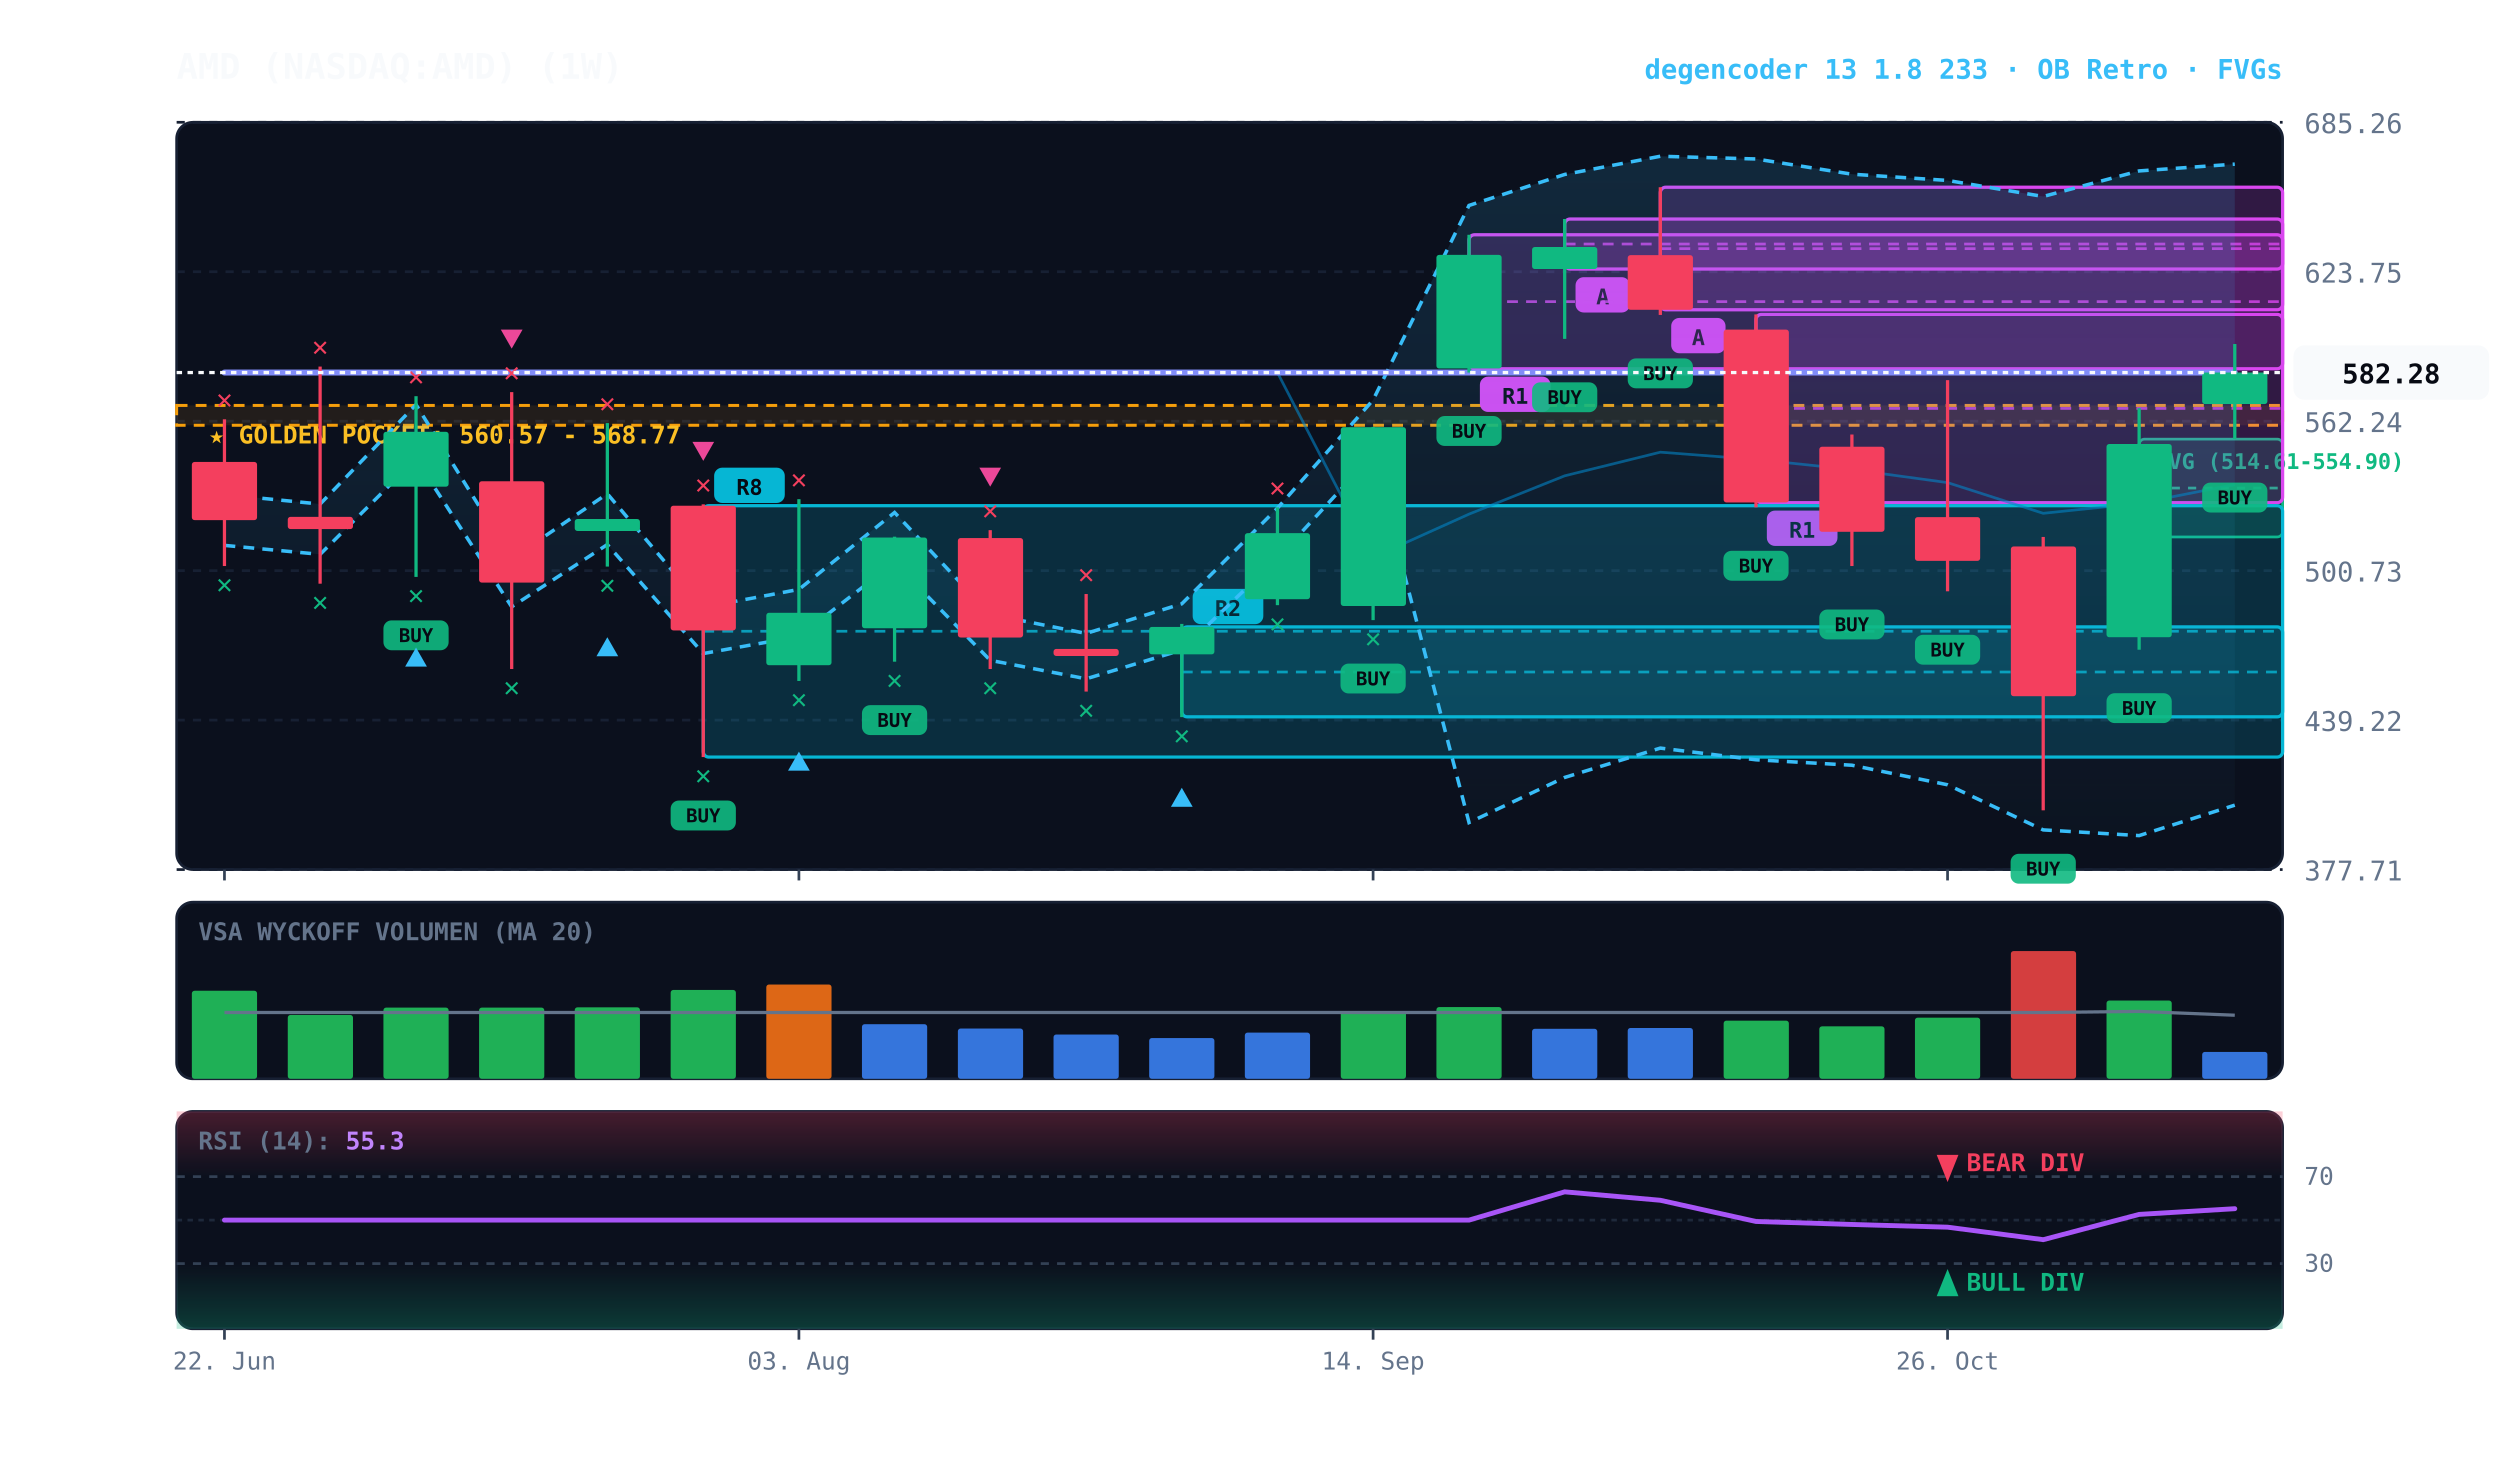
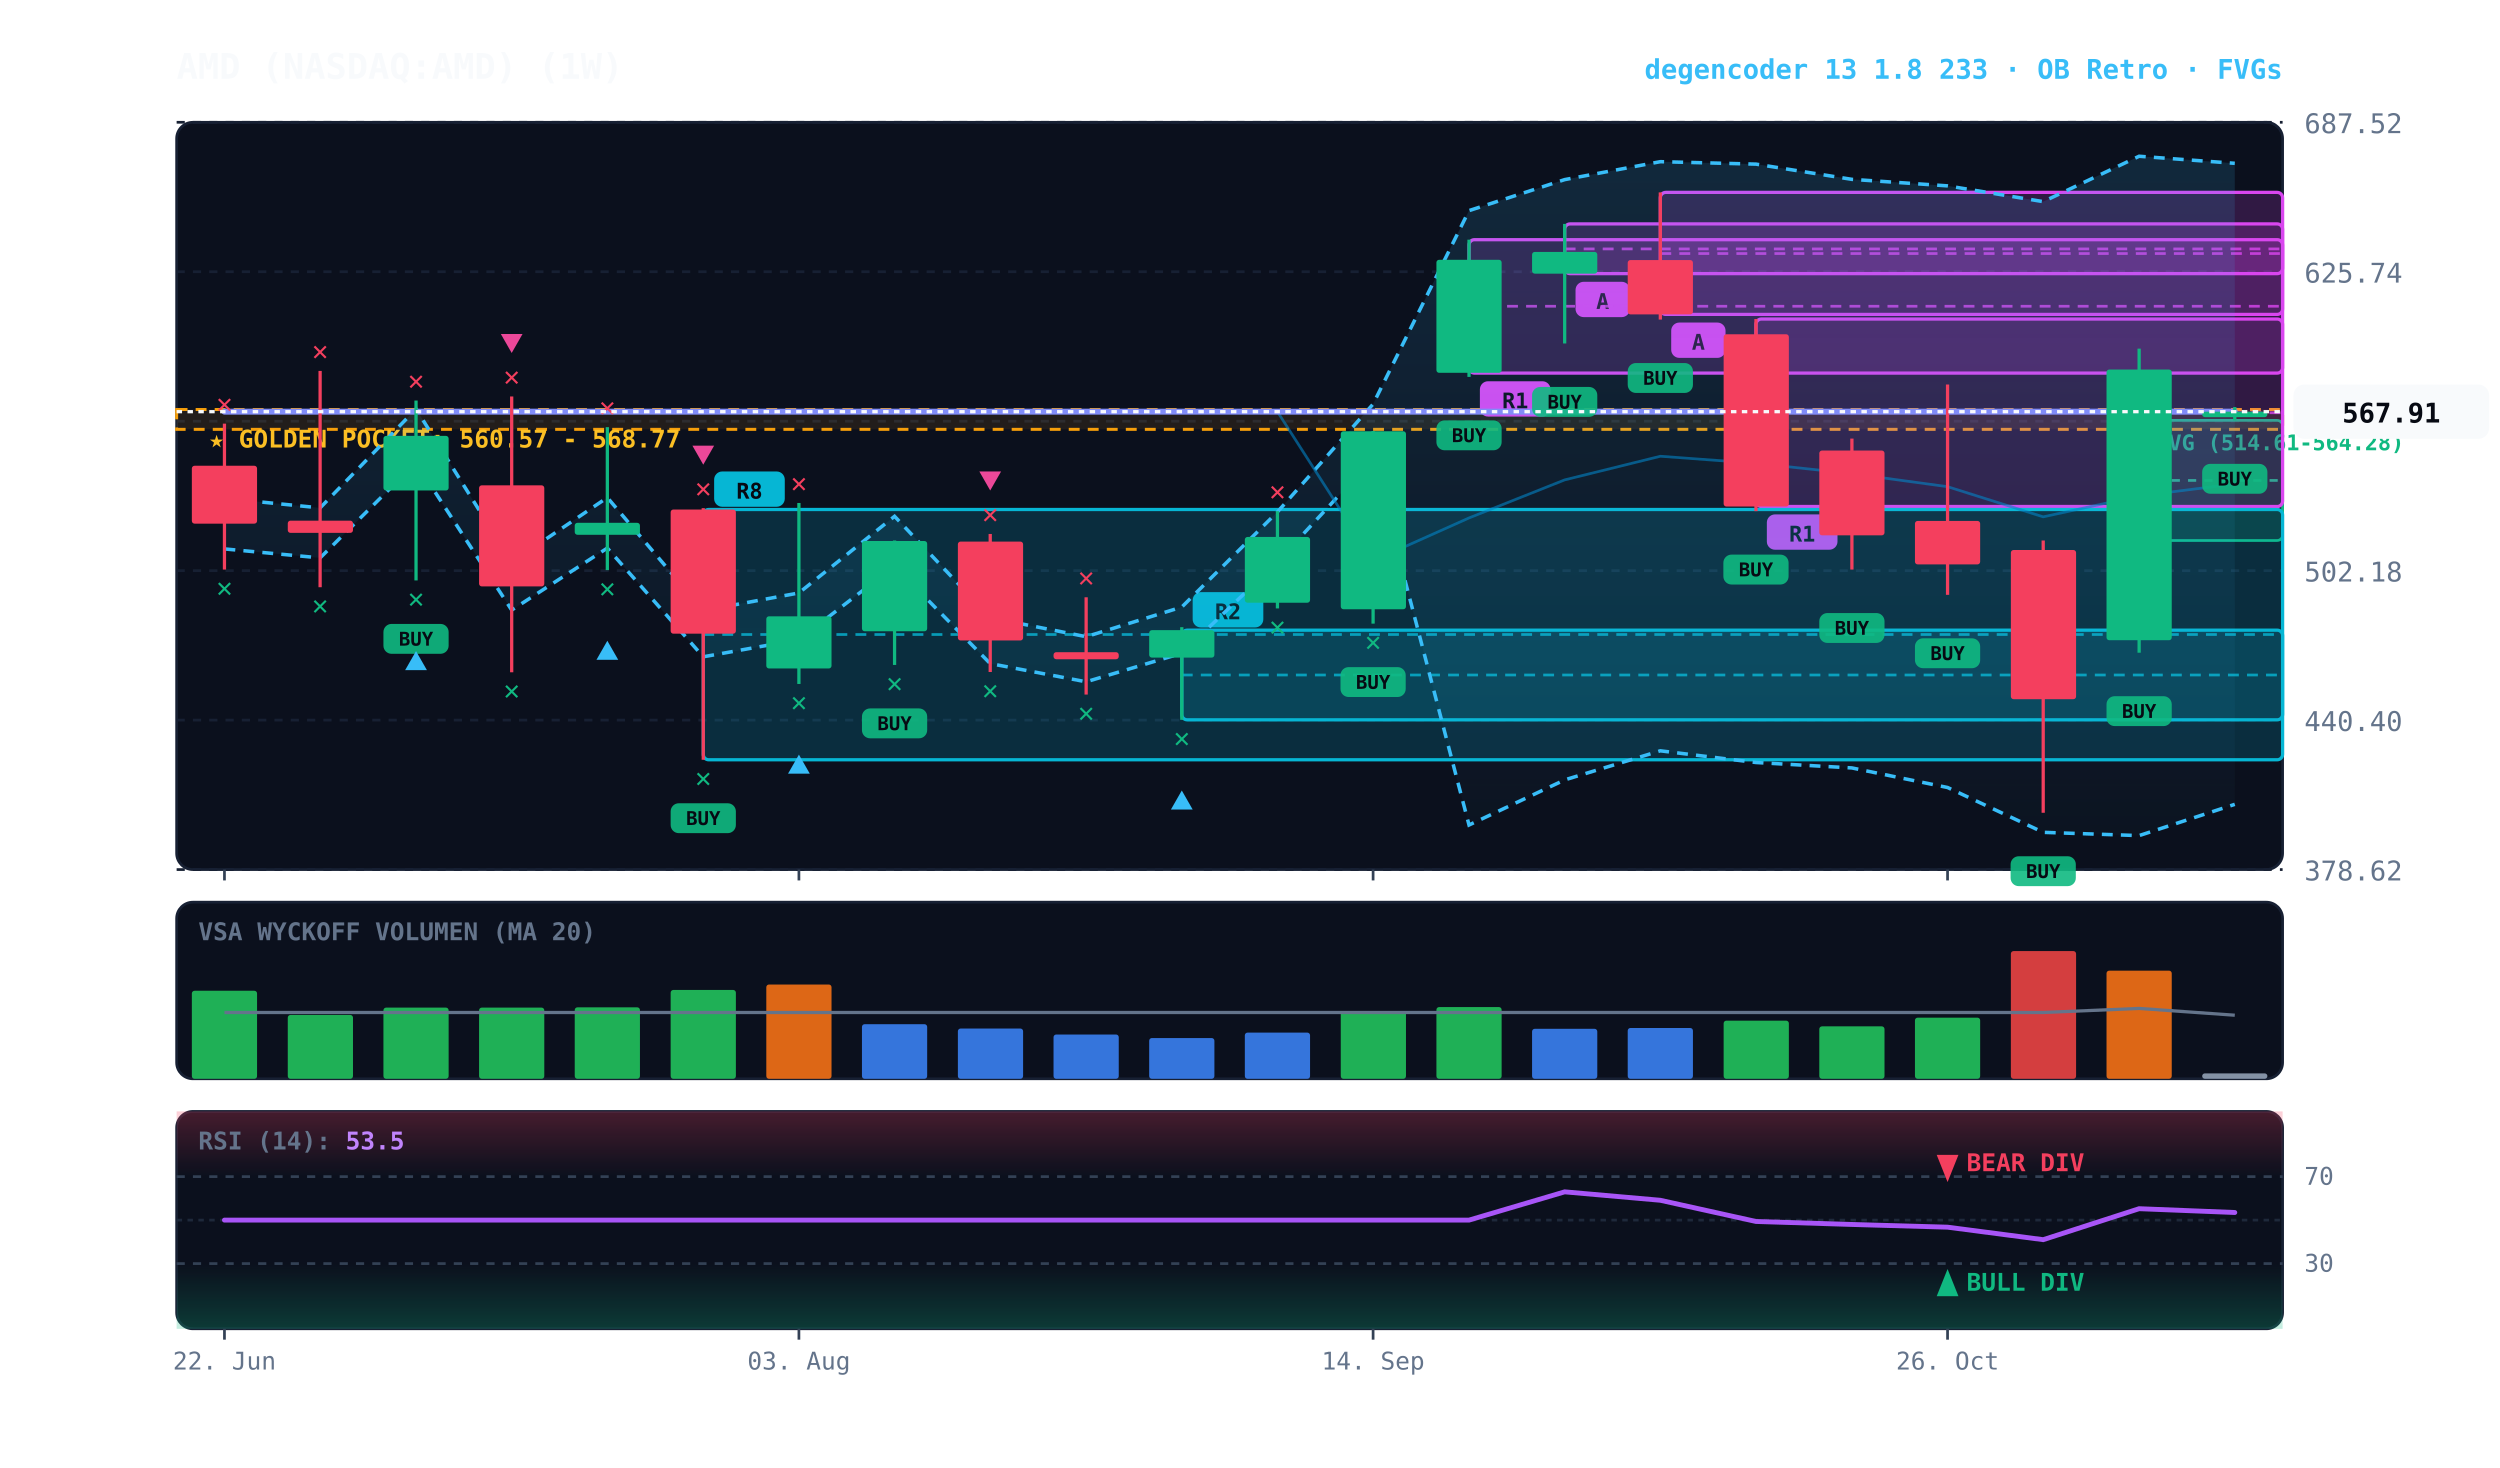
<svg xmlns="http://www.w3.org/2000/svg" viewBox="0 0 920 540" width="100%" height="100%" style="background:#070a13; font-family:'JetBrains Mono', monospace;">
  <defs>
    <linearGradient id="cloud-grad" x1="0%" y1="0%" x2="0%" y2="100%">
      <stop offset="0%" stop-color="#38bdf8" stop-opacity="0.14" />
      <stop offset="100%" stop-color="#38bdf8" stop-opacity="0.02" />
    </linearGradient>
    <linearGradient id="rsi-overbought" x1="0%" y1="0%" x2="0%" y2="100%">
      <stop offset="0%" stop-color="#f43f5e" stop-opacity="0.25" />
      <stop offset="100%" stop-color="#f43f5e" stop-opacity="0.0" />
    </linearGradient>
    <linearGradient id="rsi-oversold" x1="0%" y1="0%" x2="0%" y2="100%">
      <stop offset="0%" stop-color="#10b981" stop-opacity="0.0" />
      <stop offset="100%" stop-color="#10b981" stop-opacity="0.25" />
    </linearGradient>
  </defs>
  <rect x="65" y="45" width="775" height="275" fill="#0b101d" rx="6" stroke="#172033" stroke-width="1" />
  <rect x="65" y="332" width="775" height="65" fill="#0b101d" rx="6" stroke="#172033" stroke-width="1" />
  <rect x="65" y="409" width="775" height="80" fill="#0b101d" rx="6" stroke="#172033" stroke-width="1" />
  <line x1="65" y1="320.0" x2="840" y2="320.0" stroke="#172033" stroke-dasharray="3,3" stroke-width="1" />
-   <text x="848" y="324.0" fill="#64748b" font-size="10" text-anchor="start">377.71</text>
+   <text x="848" y="324.0" fill="#64748b" font-size="10" text-anchor="start">378.62</text>
  <line x1="65" y1="265.0" x2="840" y2="265.0" stroke="#172033" stroke-dasharray="3,3" stroke-width="1" />
-   <text x="848" y="269.0" fill="#64748b" font-size="10" text-anchor="start">439.22</text>
+   <text x="848" y="269.0" fill="#64748b" font-size="10" text-anchor="start">440.40</text>
  <line x1="65" y1="210.0" x2="840" y2="210.0" stroke="#172033" stroke-dasharray="3,3" stroke-width="1" />
-   <text x="848" y="214.0" fill="#64748b" font-size="10" text-anchor="start">500.73</text>
+   <text x="848" y="214.0" fill="#64748b" font-size="10" text-anchor="start">502.18</text>
  <line x1="65" y1="155.0" x2="840" y2="155.0" stroke="#172033" stroke-dasharray="3,3" stroke-width="1" />
-   <text x="848" y="159.0" fill="#64748b" font-size="10" text-anchor="start">562.24</text>
+   <text x="848" y="159.0" fill="#64748b" font-size="10" text-anchor="start">563.96</text>
  <line x1="65" y1="100.0" x2="840" y2="100.0" stroke="#172033" stroke-dasharray="3,3" stroke-width="1" />
-   <text x="848" y="104.0" fill="#64748b" font-size="10" text-anchor="start">623.75</text>
+   <text x="848" y="104.0" fill="#64748b" font-size="10" text-anchor="start">625.74</text>
  <line x1="65" y1="45.0" x2="840" y2="45.0" stroke="#172033" stroke-dasharray="3,3" stroke-width="1" />
-   <text x="848" y="49.0" fill="#64748b" font-size="10" text-anchor="start">685.26</text>
-   <rect x="65" y="149.2" width="775" height="7.3" fill="rgba(245, 158, 11, 0.10)" stroke="#f59e0b" stroke-dasharray="4,3" stroke-width="1.1" />
-   <text x="77" y="163.2" fill="#fbbf24" font-size="9" font-weight="bold">★ GOLDEN POCKET: 560.57 - 568.77</text>
-   <rect x="787.2" y="161.6" width="52.8" height="36.0" fill="rgba(16, 185, 129, 0.18)" stroke="#10b981" stroke-width="1" rx="2" />
-   <line x1="787.2" y1="179.6" x2="840" y2="179.6" stroke="#10b981" stroke-dasharray="3,3" stroke-width="1" />
-   <text x="793.2" y="172.6" fill="#10b981" font-size="8" font-weight="bold">FVG (514.61-554.90)</text>
-   <rect x="646.2" y="115.7" width="193.8" height="69.3" fill="rgba(217, 70, 239, 0.18)" stroke="#d946ef" stroke-width="1.2" rx="2" />
-   <line x1="646.2" y1="150.3" x2="840" y2="150.3" stroke="#d946ef" stroke-dasharray="4,3" stroke-width="1.0" opacity="0.8" />
-   <rect x="650.2" y="187.9" width="26" height="13" fill="#d946ef" rx="3" />
-   <text x="663.2" y="197.9" fill="#070a13" font-size="8" font-weight="bold" text-anchor="middle">R1</text>
-   <rect x="611.0" y="68.9" width="229.0" height="45.1" fill="rgba(217, 70, 239, 0.18)" stroke="#d946ef" stroke-width="1.2" rx="2" />
-   <line x1="611.0" y1="91.5" x2="840" y2="91.5" stroke="#d946ef" stroke-dasharray="4,3" stroke-width="1.0" opacity="0.8" />
-   <rect x="615.0" y="117.0" width="20" height="13" fill="#d946ef" rx="3" />
-   <text x="625.0" y="127.0" fill="#070a13" font-size="8" font-weight="bold" text-anchor="middle">A</text>
-   <rect x="575.8" y="80.6" width="264.2" height="18.4" fill="rgba(217, 70, 239, 0.18)" stroke="#d946ef" stroke-width="1.2" rx="2" />
-   <line x1="575.8" y1="89.8" x2="840" y2="89.8" stroke="#d946ef" stroke-dasharray="4,3" stroke-width="1.0" opacity="0.8" />
-   <rect x="579.8" y="102.0" width="20" height="13" fill="#d946ef" rx="3" />
-   <text x="589.8" y="112.0" fill="#070a13" font-size="8" font-weight="bold" text-anchor="middle">A</text>
-   <rect x="540.6" y="86.4" width="299.4" height="49.3" fill="rgba(217, 70, 239, 0.18)" stroke="#d946ef" stroke-width="1.2" rx="2" />
-   <line x1="540.6" y1="111.0" x2="840" y2="111.0" stroke="#d946ef" stroke-dasharray="4,3" stroke-width="1.0" opacity="0.8" />
-   <rect x="544.6" y="138.6" width="26" height="13" fill="#d946ef" rx="3" />
-   <text x="557.6" y="148.6" fill="#070a13" font-size="8" font-weight="bold" text-anchor="middle">R1</text>
-   <rect x="434.9" y="230.7" width="405.1" height="33.1" fill="rgba(6, 182, 212, 0.18)" stroke="#06b6d4" stroke-width="1.2" rx="2" />
-   <line x1="434.9" y1="247.3" x2="840" y2="247.3" stroke="#06b6d4" stroke-dasharray="4,3" stroke-width="1.0" opacity="0.8" />
-   <rect x="438.9" y="216.7" width="26" height="13" fill="#06b6d4" rx="3" />
-   <text x="451.9" y="226.7" fill="#070a13" font-size="8" font-weight="bold" text-anchor="middle">R2</text>
-   <rect x="258.8" y="186.1" width="581.2" height="92.5" fill="rgba(6, 182, 212, 0.18)" stroke="#06b6d4" stroke-width="1.2" rx="2" />
-   <line x1="258.8" y1="232.3" x2="840" y2="232.3" stroke="#06b6d4" stroke-dasharray="4,3" stroke-width="1.0" opacity="0.8" />
-   <rect x="262.8" y="172.1" width="26" height="13" fill="#06b6d4" rx="3" />
-   <text x="275.8" y="182.1" fill="#070a13" font-size="8" font-weight="bold" text-anchor="middle">R8</text>
-   <polygon points="82.6,182.0 117.8,185.5 153.1,148.9 188.3,205.6 223.5,181.7 258.8,223.5 294.0,216.9 329.2,188.6 364.4,226.1 399.7,233.1 434.9,222.2 470.1,187.0 505.3,147.2 540.6,75.6 575.8,64.2 611.0,57.5 646.2,58.5 681.5,64.1 716.7,66.4 751.9,72.3 787.2,62.9 822.4,60.4 822.4,296.3 787.2,307.5 751.9,305.4 716.7,288.8 681.5,281.6 646.2,279.6 611.0,275.3 575.8,286.1 540.6,302.7 505.3,167.2 470.1,205.5 434.9,239.2 399.7,249.8 364.4,243.0 329.2,207.0 294.0,234.2 258.8,240.5 223.5,200.4 188.3,223.3 153.1,168.9 117.8,204.0 82.6,200.7" fill="url(#cloud-grad)" />
-   <polyline points="82.6,182.0 117.8,185.5 153.1,148.9 188.3,205.6 223.5,181.7 258.8,223.5 294.0,216.9 329.2,188.6 364.4,226.1 399.7,233.1 434.9,222.2 470.1,187.0 505.3,147.2 540.6,75.6 575.8,64.2 611.0,57.5 646.2,58.5 681.5,64.1 716.7,66.4 751.9,72.3 787.2,62.9 822.4,60.4" fill="none" stroke="#38bdf8" stroke-width="1.3" stroke-dasharray="4,3" />
-   <polyline points="82.6,200.7 117.8,204.0 153.1,168.9 188.3,223.3 223.5,200.4 258.8,240.5 294.0,234.2 329.2,207.0 364.4,243.0 399.7,249.8 434.9,239.2 470.1,205.5 505.3,167.2 540.6,302.7 575.8,286.1 611.0,275.3 646.2,279.6 681.5,281.6 716.7,288.8 751.9,305.4 787.2,307.5 822.4,296.3" fill="none" stroke="#38bdf8" stroke-width="1.3" stroke-dasharray="4,3" />
-   <polyline points="82.6,137.1 117.8,137.1 153.1,137.1 188.3,137.1 223.5,137.1 258.8,137.1 294.0,137.1 329.2,137.1 364.4,137.1 399.7,137.1 434.9,137.1 470.1,137.1 505.3,205.1 540.6,189.2 575.8,175.1 611.0,166.4 646.2,169.1 681.5,172.8 716.7,177.6 751.9,188.9 787.2,185.2 822.4,178.3" fill="none" stroke="#0284c7" stroke-width="1.0" stroke-opacity="0.6" />
-   <polyline points="82.6,137.1 117.8,137.1 153.1,137.1 188.3,137.1 223.5,137.1 258.8,137.1 294.0,137.1 329.2,137.1 364.4,137.1 399.7,137.1 434.9,137.1 470.1,137.1 505.3,137.1 540.6,137.1 575.8,137.1 611.0,137.1 646.2,137.1 681.5,137.1 716.7,137.1 751.9,137.1 787.2,137.1 822.4,137.1" fill="none" stroke="#818cf8" stroke-width="2.2" stroke-linecap="round" />
-   <line x1="82.6" y1="154.3" x2="82.6" y2="208.3" stroke="#f43f5e" stroke-width="1.2" />
-   <rect x="70.6" y="170.0" width="24.0" height="21.4" fill="#f43f5e" rx="1" />
-   <text x="82.6" y="218.3" fill="#10b981" font-size="10" font-weight="bold" text-anchor="middle">✕</text>
-   <text x="82.6" y="150.3" fill="#f43f5e" font-size="10" font-weight="bold" text-anchor="middle">✕</text>
-   <line x1="117.8" y1="134.9" x2="117.8" y2="214.8" stroke="#f43f5e" stroke-width="1.2" />
-   <rect x="105.9" y="190.2" width="24.0" height="4.5" fill="#f43f5e" rx="1" />
-   <text x="117.8" y="224.8" fill="#10b981" font-size="10" font-weight="bold" text-anchor="middle">✕</text>
-   <text x="117.8" y="130.9" fill="#f43f5e" font-size="10" font-weight="bold" text-anchor="middle">✕</text>
-   <line x1="153.1" y1="145.8" x2="153.1" y2="212.3" stroke="#10b981" stroke-width="1.2" />
-   <rect x="141.1" y="158.9" width="24.0" height="20.2" fill="#10b981" rx="1" />
-   <rect x="141.1" y="228.3" width="24" height="11" fill="#10b981" rx="3" opacity="0.9" />
-   <text x="153.1" y="236.3" fill="#070a13" font-size="7" font-weight="bold" text-anchor="middle">BUY</text>
-   <text x="153.1" y="222.3" fill="#10b981" font-size="10" font-weight="bold" text-anchor="middle">✕</text>
-   <polygon points="153.1,238.3 149.1,245.3 157.1,245.3" fill="#38bdf8" />
-   <text x="153.1" y="141.8" fill="#f43f5e" font-size="10" font-weight="bold" text-anchor="middle">✕</text>
-   <line x1="188.3" y1="144.3" x2="188.3" y2="246.2" stroke="#f43f5e" stroke-width="1.2" />
-   <rect x="176.3" y="177.1" width="24.0" height="37.3" fill="#f43f5e" rx="1" />
-   <text x="188.3" y="256.2" fill="#10b981" font-size="10" font-weight="bold" text-anchor="middle">✕</text>
-   <text x="188.3" y="140.3" fill="#f43f5e" font-size="10" font-weight="bold" text-anchor="middle">✕</text>
-   <polygon points="188.3,128.3 184.3,121.3 192.3,121.3" fill="#ec4899" />
-   <line x1="223.5" y1="155.7" x2="223.5" y2="208.5" stroke="#10b981" stroke-width="1.2" />
-   <rect x="211.5" y="191.0" width="24.0" height="4.4" fill="#10b981" rx="1" />
-   <text x="223.5" y="218.5" fill="#10b981" font-size="10" font-weight="bold" text-anchor="middle">✕</text>
-   <polygon points="223.5,234.5 219.5,241.5 227.5,241.5" fill="#38bdf8" />
-   <text x="223.5" y="151.7" fill="#f43f5e" font-size="10" font-weight="bold" text-anchor="middle">✕</text>
-   <line x1="258.8" y1="185.6" x2="258.8" y2="278.6" stroke="#f43f5e" stroke-width="1.2" />
-   <rect x="246.8" y="186.1" width="24.0" height="45.9" fill="#f43f5e" rx="1" />
-   <rect x="246.8" y="294.6" width="24" height="11" fill="#10b981" rx="3" opacity="0.9" />
-   <text x="258.8" y="302.6" fill="#070a13" font-size="7" font-weight="bold" text-anchor="middle">BUY</text>
-   <text x="258.8" y="288.6" fill="#10b981" font-size="10" font-weight="bold" text-anchor="middle">✕</text>
-   <text x="258.8" y="181.6" fill="#f43f5e" font-size="10" font-weight="bold" text-anchor="middle">✕</text>
-   <polygon points="258.8,169.6 254.8,162.6 262.8,162.6" fill="#ec4899" />
-   <line x1="294.0" y1="183.7" x2="294.0" y2="250.6" stroke="#10b981" stroke-width="1.2" />
-   <rect x="282.0" y="225.5" width="24.0" height="19.3" fill="#10b981" rx="1" />
-   <text x="294.0" y="260.6" fill="#10b981" font-size="10" font-weight="bold" text-anchor="middle">✕</text>
-   <polygon points="294.0,276.6 290.0,283.6 298.0,283.6" fill="#38bdf8" />
-   <text x="294.0" y="179.7" fill="#f43f5e" font-size="10" font-weight="bold" text-anchor="middle">✕</text>
-   <line x1="329.2" y1="197.5" x2="329.2" y2="243.5" stroke="#10b981" stroke-width="1.2" />
-   <rect x="317.2" y="197.8" width="24.0" height="33.4" fill="#10b981" rx="1" />
-   <rect x="317.2" y="259.5" width="24" height="11" fill="#10b981" rx="3" opacity="0.9" />
-   <text x="329.2" y="267.5" fill="#070a13" font-size="7" font-weight="bold" text-anchor="middle">BUY</text>
-   <text x="329.2" y="253.5" fill="#10b981" font-size="10" font-weight="bold" text-anchor="middle">✕</text>
-   <line x1="364.4" y1="195.1" x2="364.4" y2="246.2" stroke="#f43f5e" stroke-width="1.2" />
-   <rect x="352.5" y="198.0" width="24.0" height="36.6" fill="#f43f5e" rx="1" />
-   <text x="364.4" y="256.2" fill="#10b981" font-size="10" font-weight="bold" text-anchor="middle">✕</text>
-   <text x="364.4" y="191.1" fill="#f43f5e" font-size="10" font-weight="bold" text-anchor="middle">✕</text>
-   <polygon points="364.4,179.1 360.4,172.1 368.4,172.1" fill="#ec4899" />
-   <line x1="399.7" y1="218.6" x2="399.7" y2="254.5" stroke="#f43f5e" stroke-width="1.2" />
-   <rect x="387.7" y="238.8" width="24.0" height="2.6" fill="#f43f5e" rx="1" />
-   <text x="399.7" y="264.5" fill="#10b981" font-size="10" font-weight="bold" text-anchor="middle">✕</text>
-   <text x="399.7" y="214.6" fill="#f43f5e" font-size="10" font-weight="bold" text-anchor="middle">✕</text>
-   <line x1="434.9" y1="229.6" x2="434.9" y2="263.9" stroke="#10b981" stroke-width="1.2" />
-   <rect x="422.9" y="230.7" width="24.0" height="10.1" fill="#10b981" rx="1" />
-   <text x="434.9" y="273.9" fill="#10b981" font-size="10" font-weight="bold" text-anchor="middle">✕</text>
-   <polygon points="434.9,289.9 430.9,296.9 438.9,296.9" fill="#38bdf8" />
-   <line x1="470.1" y1="186.7" x2="470.1" y2="222.7" stroke="#10b981" stroke-width="1.2" />
-   <rect x="458.1" y="196.2" width="24.0" height="24.3" fill="#10b981" rx="1" />
-   <text x="470.1" y="232.7" fill="#10b981" font-size="10" font-weight="bold" text-anchor="middle">✕</text>
-   <text x="470.1" y="182.7" fill="#f43f5e" font-size="10" font-weight="bold" text-anchor="middle">✕</text>
-   <line x1="505.3" y1="157.1" x2="505.3" y2="228.2" stroke="#10b981" stroke-width="1.2" />
-   <rect x="493.4" y="157.2" width="24.0" height="65.8" fill="#10b981" rx="1" />
-   <rect x="493.3" y="244.2" width="24" height="11" fill="#10b981" rx="3" opacity="0.9" />
-   <text x="505.3" y="252.2" fill="#070a13" font-size="7" font-weight="bold" text-anchor="middle">BUY</text>
-   <text x="505.3" y="238.2" fill="#10b981" font-size="10" font-weight="bold" text-anchor="middle">✕</text>
-   <line x1="540.6" y1="86.4" x2="540.6" y2="137.1" stroke="#10b981" stroke-width="1.2" />
-   <rect x="528.6" y="93.8" width="24.0" height="41.8" fill="#10b981" rx="1" />
-   <rect x="528.6" y="153.1" width="24" height="11" fill="#10b981" rx="3" opacity="0.9" />
-   <text x="540.6" y="161.1" fill="#070a13" font-size="7" font-weight="bold" text-anchor="middle">BUY</text>
-   <line x1="575.8" y1="80.6" x2="575.8" y2="124.7" stroke="#10b981" stroke-width="1.2" />
-   <rect x="563.8" y="90.9" width="24.0" height="8.1" fill="#10b981" rx="1" />
-   <rect x="563.8" y="140.7" width="24" height="11" fill="#10b981" rx="3" opacity="0.9" />
-   <text x="575.8" y="148.7" fill="#070a13" font-size="7" font-weight="bold" text-anchor="middle">BUY</text>
-   <line x1="611.0" y1="68.9" x2="611.0" y2="115.9" stroke="#f43f5e" stroke-width="1.2" />
-   <rect x="599.0" y="93.9" width="24.0" height="20.1" fill="#f43f5e" rx="1" />
-   <rect x="599.0" y="131.9" width="24" height="11" fill="#10b981" rx="3" opacity="0.9" />
-   <text x="611.0" y="139.9" fill="#070a13" font-size="7" font-weight="bold" text-anchor="middle">BUY</text>
-   <line x1="646.2" y1="115.7" x2="646.2" y2="186.7" stroke="#f43f5e" stroke-width="1.2" />
-   <rect x="634.3" y="121.3" width="24.0" height="63.6" fill="#f43f5e" rx="1" />
-   <rect x="634.2" y="202.7" width="24" height="11" fill="#10b981" rx="3" opacity="0.9" />
-   <text x="646.2" y="210.7" fill="#070a13" font-size="7" font-weight="bold" text-anchor="middle">BUY</text>
-   <line x1="681.5" y1="159.9" x2="681.5" y2="208.3" stroke="#f43f5e" stroke-width="1.2" />
-   <rect x="669.5" y="164.4" width="24.0" height="31.3" fill="#f43f5e" rx="1" />
-   <rect x="669.5" y="224.3" width="24" height="11" fill="#10b981" rx="3" opacity="0.9" />
-   <text x="681.5" y="232.3" fill="#070a13" font-size="7" font-weight="bold" text-anchor="middle">BUY</text>
-   <line x1="716.7" y1="139.9" x2="716.7" y2="217.6" stroke="#f43f5e" stroke-width="1.2" />
-   <rect x="704.7" y="190.3" width="24.0" height="16.1" fill="#f43f5e" rx="1" />
-   <rect x="704.7" y="233.6" width="24" height="11" fill="#10b981" rx="3" opacity="0.9" />
-   <text x="716.7" y="241.6" fill="#070a13" font-size="7" font-weight="bold" text-anchor="middle">BUY</text>
-   <line x1="751.9" y1="197.6" x2="751.9" y2="298.2" stroke="#f43f5e" stroke-width="1.2" />
-   <rect x="740.0" y="201.1" width="24.0" height="55.1" fill="#f43f5e" rx="1" />
-   <rect x="739.9" y="314.2" width="24" height="11" fill="#10b981" rx="3" opacity="0.9" />
-   <text x="751.9" y="322.2" fill="#070a13" font-size="7" font-weight="bold" text-anchor="middle">BUY</text>
-   <line x1="787.2" y1="150.2" x2="787.2" y2="239.1" stroke="#10b981" stroke-width="1.2" />
-   <rect x="775.2" y="163.4" width="24.0" height="71.1" fill="#10b981" rx="1" />
-   <rect x="775.2" y="255.1" width="24" height="11" fill="#10b981" rx="3" opacity="0.9" />
-   <text x="787.2" y="263.1" fill="#070a13" font-size="7" font-weight="bold" text-anchor="middle">BUY</text>
-   <line x1="822.4" y1="126.6" x2="822.4" y2="161.6" stroke="#10b981" stroke-width="1.2" />
-   <rect x="810.4" y="137.1" width="24.0" height="11.6" fill="#10b981" rx="1" />
-   <rect x="810.4" y="177.6" width="24" height="11" fill="#10b981" rx="3" opacity="0.9" />
-   <text x="822.4" y="185.6" fill="#070a13" font-size="7" font-weight="bold" text-anchor="middle">BUY</text>
-   <line x1="65" y1="137.1" x2="840" y2="137.1" stroke="#f8fafc" stroke-width="1.2" stroke-dasharray="2,2" />
-   <rect x="844" y="127.1" width="72" height="20" fill="#f8fafc" rx="4" />
-   <text x="880" y="141.1" fill="#070a13" font-size="10" font-weight="bold" text-anchor="middle">582.28</text>
+   <text x="848" y="49.0" fill="#64748b" font-size="10" text-anchor="start">687.52</text>
+   <rect x="65" y="150.7" width="775" height="7.3" fill="rgba(245, 158, 11, 0.10)" stroke="#f59e0b" stroke-dasharray="4,3" stroke-width="1.1" />
+   <text x="77" y="164.7" fill="#fbbf24" font-size="9" font-weight="bold">★ GOLDEN POCKET: 560.57 - 568.77</text>
+   <rect x="787.2" y="154.7" width="52.8" height="44.2" fill="rgba(16, 185, 129, 0.18)" stroke="#10b981" stroke-width="1" rx="2" />
+   <line x1="787.2" y1="176.8" x2="840" y2="176.8" stroke="#10b981" stroke-dasharray="3,3" stroke-width="1" />
+   <text x="793.2" y="165.7" fill="#10b981" font-size="8" font-weight="bold">FVG (514.61-564.28)</text>
+   <rect x="646.2" y="117.4" width="193.8" height="69.0" fill="rgba(217, 70, 239, 0.18)" stroke="#d946ef" stroke-width="1.2" rx="2" />
+   <line x1="646.2" y1="151.9" x2="840" y2="151.9" stroke="#d946ef" stroke-dasharray="4,3" stroke-width="1.0" opacity="0.8" />
+   <rect x="650.2" y="189.3" width="26" height="13" fill="#d946ef" rx="3" />
+   <text x="663.2" y="199.3" fill="#070a13" font-size="8" font-weight="bold" text-anchor="middle">R1</text>
+   <rect x="611.0" y="70.8" width="229.0" height="44.9" fill="rgba(217, 70, 239, 0.18)" stroke="#d946ef" stroke-width="1.2" rx="2" />
+   <line x1="611.0" y1="93.3" x2="840" y2="93.3" stroke="#d946ef" stroke-dasharray="4,3" stroke-width="1.0" opacity="0.8" />
+   <rect x="615.0" y="118.7" width="20" height="13" fill="#d946ef" rx="3" />
+   <text x="625.0" y="128.7" fill="#070a13" font-size="8" font-weight="bold" text-anchor="middle">A</text>
+   <rect x="575.8" y="82.4" width="264.2" height="18.3" fill="rgba(217, 70, 239, 0.18)" stroke="#d946ef" stroke-width="1.2" rx="2" />
+   <line x1="575.8" y1="91.6" x2="840" y2="91.6" stroke="#d946ef" stroke-dasharray="4,3" stroke-width="1.0" opacity="0.8" />
+   <rect x="579.8" y="103.7" width="20" height="13" fill="#d946ef" rx="3" />
+   <text x="589.8" y="113.7" fill="#070a13" font-size="8" font-weight="bold" text-anchor="middle">A</text>
+   <rect x="540.6" y="88.2" width="299.4" height="49.1" fill="rgba(217, 70, 239, 0.18)" stroke="#d946ef" stroke-width="1.2" rx="2" />
+   <line x1="540.6" y1="112.7" x2="840" y2="112.7" stroke="#d946ef" stroke-dasharray="4,3" stroke-width="1.0" opacity="0.8" />
+   <rect x="544.6" y="140.3" width="26" height="13" fill="#d946ef" rx="3" />
+   <text x="557.6" y="150.3" fill="#070a13" font-size="8" font-weight="bold" text-anchor="middle">R1</text>
+   <rect x="434.9" y="231.9" width="405.1" height="33.0" fill="rgba(6, 182, 212, 0.18)" stroke="#06b6d4" stroke-width="1.2" rx="2" />
+   <line x1="434.9" y1="248.4" x2="840" y2="248.4" stroke="#06b6d4" stroke-dasharray="4,3" stroke-width="1.0" opacity="0.8" />
+   <rect x="438.9" y="217.9" width="26" height="13" fill="#06b6d4" rx="3" />
+   <text x="451.9" y="227.9" fill="#070a13" font-size="8" font-weight="bold" text-anchor="middle">R2</text>
+   <rect x="258.8" y="187.5" width="581.2" height="92.1" fill="rgba(6, 182, 212, 0.18)" stroke="#06b6d4" stroke-width="1.2" rx="2" />
+   <line x1="258.8" y1="233.5" x2="840" y2="233.5" stroke="#06b6d4" stroke-dasharray="4,3" stroke-width="1.0" opacity="0.8" />
+   <rect x="262.8" y="173.5" width="26" height="13" fill="#06b6d4" rx="3" />
+   <text x="275.8" y="183.5" fill="#070a13" font-size="8" font-weight="bold" text-anchor="middle">R8</text>
+   <polygon points="82.6,183.4 117.8,186.9 153.1,150.5 188.3,206.9 223.5,183.1 258.8,224.7 294.0,218.2 329.2,190.0 364.4,227.3 399.7,234.3 434.9,223.4 470.1,188.4 505.3,148.7 540.6,77.5 575.8,66.1 611.0,59.5 646.2,60.4 681.5,66.0 716.7,68.4 751.9,74.2 787.2,57.5 822.4,60.1 822.4,296.0 787.2,307.5 751.9,306.3 716.7,289.8 681.5,282.6 646.2,280.6 611.0,276.3 575.8,287.0 540.6,303.6 505.3,168.7 470.1,206.8 434.9,240.4 399.7,250.9 364.4,244.2 329.2,208.3 294.0,235.4 258.8,241.7 223.5,201.7 188.3,224.5 153.1,170.3 117.8,205.3 82.6,202.0" fill="url(#cloud-grad)" />
+   <polyline points="82.6,183.4 117.8,186.9 153.1,150.5 188.3,206.9 223.5,183.1 258.8,224.7 294.0,218.2 329.2,190.0 364.4,227.3 399.7,234.3 434.9,223.4 470.1,188.4 505.3,148.7 540.6,77.5 575.8,66.1 611.0,59.5 646.2,60.4 681.5,66.0 716.7,68.4 751.9,74.2 787.2,57.5 822.4,60.1" fill="none" stroke="#38bdf8" stroke-width="1.3" stroke-dasharray="4,3" />
+   <polyline points="82.6,202.0 117.8,205.3 153.1,170.3 188.3,224.5 223.5,201.7 258.8,241.7 294.0,235.4 329.2,208.3 364.4,244.2 399.7,250.9 434.9,240.4 470.1,206.8 505.3,168.7 540.6,303.6 575.8,287.0 611.0,276.3 646.2,280.6 681.5,282.6 716.7,289.8 751.9,306.3 787.2,307.5 822.4,296.0" fill="none" stroke="#38bdf8" stroke-width="1.3" stroke-dasharray="4,3" />
+   <polyline points="82.6,151.5 117.8,151.5 153.1,151.5 188.3,151.5 223.5,151.5 258.8,151.5 294.0,151.5 329.2,151.5 364.4,151.5 399.7,151.5 434.9,151.5 470.1,151.5 505.3,206.4 540.6,190.6 575.8,176.6 611.0,167.9 646.2,170.5 681.5,174.3 716.7,179.1 751.9,190.2 787.2,182.5 822.4,178.1" fill="none" stroke="#0284c7" stroke-width="1.0" stroke-opacity="0.6" />
+   <polyline points="82.6,151.5 117.8,151.5 153.1,151.5 188.3,151.5 223.5,151.5 258.8,151.5 294.0,151.5 329.2,151.5 364.4,151.5 399.7,151.5 434.9,151.5 470.1,151.5 505.3,151.5 540.6,151.5 575.8,151.5 611.0,151.5 646.2,151.5 681.5,151.5 716.7,151.5 751.9,151.5 787.2,151.5 822.4,151.5" fill="none" stroke="#818cf8" stroke-width="2.2" stroke-linecap="round" />
+   <line x1="82.6" y1="155.9" x2="82.6" y2="209.6" stroke="#f43f5e" stroke-width="1.2" />
+   <rect x="70.6" y="171.4" width="24.0" height="21.3" fill="#f43f5e" rx="1" />
+   <text x="82.6" y="219.6" fill="#10b981" font-size="10" font-weight="bold" text-anchor="middle">✕</text>
+   <text x="82.6" y="151.9" fill="#f43f5e" font-size="10" font-weight="bold" text-anchor="middle">✕</text>
+   <line x1="117.8" y1="136.5" x2="117.8" y2="216.1" stroke="#f43f5e" stroke-width="1.2" />
+   <rect x="105.9" y="191.6" width="24.0" height="4.5" fill="#f43f5e" rx="1" />
+   <text x="117.8" y="226.1" fill="#10b981" font-size="10" font-weight="bold" text-anchor="middle">✕</text>
+   <text x="117.8" y="132.5" fill="#f43f5e" font-size="10" font-weight="bold" text-anchor="middle">✕</text>
+   <line x1="153.1" y1="147.4" x2="153.1" y2="213.6" stroke="#10b981" stroke-width="1.2" />
+   <rect x="141.1" y="160.4" width="24.0" height="20.1" fill="#10b981" rx="1" />
+   <rect x="141.1" y="229.6" width="24" height="11" fill="#10b981" rx="3" opacity="0.9" />
+   <text x="153.1" y="237.6" fill="#070a13" font-size="7" font-weight="bold" text-anchor="middle">BUY</text>
+   <text x="153.1" y="223.6" fill="#10b981" font-size="10" font-weight="bold" text-anchor="middle">✕</text>
+   <polygon points="153.1,239.6 149.1,246.6 157.1,246.6" fill="#38bdf8" />
+   <text x="153.1" y="143.4" fill="#f43f5e" font-size="10" font-weight="bold" text-anchor="middle">✕</text>
+   <line x1="188.3" y1="145.9" x2="188.3" y2="247.4" stroke="#f43f5e" stroke-width="1.2" />
+   <rect x="176.3" y="178.6" width="24.0" height="37.2" fill="#f43f5e" rx="1" />
+   <text x="188.3" y="257.4" fill="#10b981" font-size="10" font-weight="bold" text-anchor="middle">✕</text>
+   <text x="188.3" y="141.9" fill="#f43f5e" font-size="10" font-weight="bold" text-anchor="middle">✕</text>
+   <polygon points="188.3,129.9 184.3,122.9 192.3,122.9" fill="#ec4899" />
+   <line x1="223.5" y1="157.2" x2="223.5" y2="209.8" stroke="#10b981" stroke-width="1.2" />
+   <rect x="211.5" y="192.4" width="24.0" height="4.4" fill="#10b981" rx="1" />
+   <text x="223.5" y="219.8" fill="#10b981" font-size="10" font-weight="bold" text-anchor="middle">✕</text>
+   <polygon points="223.5,235.8 219.5,242.8 227.5,242.8" fill="#38bdf8" />
+   <text x="223.5" y="153.2" fill="#f43f5e" font-size="10" font-weight="bold" text-anchor="middle">✕</text>
+   <line x1="258.8" y1="187.0" x2="258.8" y2="279.6" stroke="#f43f5e" stroke-width="1.2" />
+   <rect x="246.8" y="187.5" width="24.0" height="45.7" fill="#f43f5e" rx="1" />
+   <rect x="246.8" y="295.6" width="24" height="11" fill="#10b981" rx="3" opacity="0.9" />
+   <text x="258.8" y="303.6" fill="#070a13" font-size="7" font-weight="bold" text-anchor="middle">BUY</text>
+   <text x="258.8" y="289.6" fill="#10b981" font-size="10" font-weight="bold" text-anchor="middle">✕</text>
+   <text x="258.8" y="183.0" fill="#f43f5e" font-size="10" font-weight="bold" text-anchor="middle">✕</text>
+   <polygon points="258.8,171.0 254.8,164.0 262.8,164.0" fill="#ec4899" />
+   <line x1="294.0" y1="185.1" x2="294.0" y2="251.7" stroke="#10b981" stroke-width="1.2" />
+   <rect x="282.0" y="226.8" width="24.0" height="19.2" fill="#10b981" rx="1" />
+   <text x="294.0" y="261.7" fill="#10b981" font-size="10" font-weight="bold" text-anchor="middle">✕</text>
+   <polygon points="294.0,277.7 290.0,284.7 298.0,284.7" fill="#38bdf8" />
+   <text x="294.0" y="181.1" fill="#f43f5e" font-size="10" font-weight="bold" text-anchor="middle">✕</text>
+   <line x1="329.2" y1="198.9" x2="329.2" y2="244.7" stroke="#10b981" stroke-width="1.2" />
+   <rect x="317.2" y="199.1" width="24.0" height="33.2" fill="#10b981" rx="1" />
+   <rect x="317.2" y="260.7" width="24" height="11" fill="#10b981" rx="3" opacity="0.9" />
+   <text x="329.2" y="268.7" fill="#070a13" font-size="7" font-weight="bold" text-anchor="middle">BUY</text>
+   <text x="329.2" y="254.7" fill="#10b981" font-size="10" font-weight="bold" text-anchor="middle">✕</text>
+   <line x1="364.4" y1="196.5" x2="364.4" y2="247.3" stroke="#f43f5e" stroke-width="1.2" />
+   <rect x="352.5" y="199.3" width="24.0" height="36.4" fill="#f43f5e" rx="1" />
+   <text x="364.4" y="257.3" fill="#10b981" font-size="10" font-weight="bold" text-anchor="middle">✕</text>
+   <text x="364.4" y="192.5" fill="#f43f5e" font-size="10" font-weight="bold" text-anchor="middle">✕</text>
+   <polygon points="364.4,180.5 360.4,173.5 368.4,173.5" fill="#ec4899" />
+   <line x1="399.7" y1="219.8" x2="399.7" y2="255.6" stroke="#f43f5e" stroke-width="1.2" />
+   <rect x="387.7" y="240.0" width="24.0" height="2.6" fill="#f43f5e" rx="1" />
+   <text x="399.7" y="265.6" fill="#10b981" font-size="10" font-weight="bold" text-anchor="middle">✕</text>
+   <text x="399.7" y="215.8" fill="#f43f5e" font-size="10" font-weight="bold" text-anchor="middle">✕</text>
+   <line x1="434.9" y1="230.8" x2="434.9" y2="264.9" stroke="#10b981" stroke-width="1.2" />
+   <rect x="422.9" y="231.9" width="24.0" height="10.1" fill="#10b981" rx="1" />
+   <text x="434.9" y="274.9" fill="#10b981" font-size="10" font-weight="bold" text-anchor="middle">✕</text>
+   <polygon points="434.9,290.9 430.9,297.9 438.9,297.9" fill="#38bdf8" />
+   <line x1="470.1" y1="188.1" x2="470.1" y2="223.9" stroke="#10b981" stroke-width="1.2" />
+   <rect x="458.1" y="197.6" width="24.0" height="24.2" fill="#10b981" rx="1" />
+   <text x="470.1" y="233.9" fill="#10b981" font-size="10" font-weight="bold" text-anchor="middle">✕</text>
+   <text x="470.1" y="184.1" fill="#f43f5e" font-size="10" font-weight="bold" text-anchor="middle">✕</text>
+   <line x1="505.3" y1="158.6" x2="505.3" y2="229.5" stroke="#10b981" stroke-width="1.2" />
+   <rect x="493.4" y="158.7" width="24.0" height="65.5" fill="#10b981" rx="1" />
+   <rect x="493.3" y="245.5" width="24" height="11" fill="#10b981" rx="3" opacity="0.9" />
+   <text x="505.3" y="253.5" fill="#070a13" font-size="7" font-weight="bold" text-anchor="middle">BUY</text>
+   <text x="505.3" y="239.5" fill="#10b981" font-size="10" font-weight="bold" text-anchor="middle">✕</text>
+   <line x1="540.6" y1="88.2" x2="540.6" y2="138.7" stroke="#10b981" stroke-width="1.2" />
+   <rect x="528.6" y="95.6" width="24.0" height="41.6" fill="#10b981" rx="1" />
+   <rect x="528.6" y="154.7" width="24" height="11" fill="#10b981" rx="3" opacity="0.9" />
+   <text x="540.6" y="162.7" fill="#070a13" font-size="7" font-weight="bold" text-anchor="middle">BUY</text>
+   <line x1="575.8" y1="82.4" x2="575.8" y2="126.4" stroke="#10b981" stroke-width="1.2" />
+   <rect x="563.8" y="92.7" width="24.0" height="8.0" fill="#10b981" rx="1" />
+   <rect x="563.8" y="142.4" width="24" height="11" fill="#10b981" rx="3" opacity="0.9" />
+   <text x="575.8" y="150.4" fill="#070a13" font-size="7" font-weight="bold" text-anchor="middle">BUY</text>
+   <line x1="611.0" y1="70.8" x2="611.0" y2="117.6" stroke="#f43f5e" stroke-width="1.2" />
+   <rect x="599.0" y="95.7" width="24.0" height="20.0" fill="#f43f5e" rx="1" />
+   <rect x="599.0" y="133.6" width="24" height="11" fill="#10b981" rx="3" opacity="0.9" />
+   <text x="611.0" y="141.6" fill="#070a13" font-size="7" font-weight="bold" text-anchor="middle">BUY</text>
+   <line x1="646.2" y1="117.4" x2="646.2" y2="188.1" stroke="#f43f5e" stroke-width="1.2" />
+   <rect x="634.3" y="123.0" width="24.0" height="63.4" fill="#f43f5e" rx="1" />
+   <rect x="634.2" y="204.1" width="24" height="11" fill="#10b981" rx="3" opacity="0.9" />
+   <text x="646.2" y="212.1" fill="#070a13" font-size="7" font-weight="bold" text-anchor="middle">BUY</text>
+   <line x1="681.5" y1="161.4" x2="681.5" y2="209.6" stroke="#f43f5e" stroke-width="1.2" />
+   <rect x="669.5" y="165.8" width="24.0" height="31.2" fill="#f43f5e" rx="1" />
+   <rect x="669.5" y="225.6" width="24" height="11" fill="#10b981" rx="3" opacity="0.9" />
+   <text x="681.5" y="233.6" fill="#070a13" font-size="7" font-weight="bold" text-anchor="middle">BUY</text>
+   <line x1="716.7" y1="141.5" x2="716.7" y2="218.9" stroke="#f43f5e" stroke-width="1.2" />
+   <rect x="704.7" y="191.7" width="24.0" height="16.0" fill="#f43f5e" rx="1" />
+   <rect x="704.7" y="234.9" width="24" height="11" fill="#10b981" rx="3" opacity="0.9" />
+   <text x="716.7" y="242.9" fill="#070a13" font-size="7" font-weight="bold" text-anchor="middle">BUY</text>
+   <line x1="751.9" y1="198.9" x2="751.9" y2="299.1" stroke="#f43f5e" stroke-width="1.2" />
+   <rect x="740.0" y="202.4" width="24.0" height="54.9" fill="#f43f5e" rx="1" />
+   <rect x="739.9" y="315.1" width="24" height="11" fill="#10b981" rx="3" opacity="0.9" />
+   <text x="751.9" y="323.1" fill="#070a13" font-size="7" font-weight="bold" text-anchor="middle">BUY</text>
+   <line x1="787.2" y1="128.3" x2="787.2" y2="240.2" stroke="#10b981" stroke-width="1.2" />
+   <rect x="775.2" y="136.0" width="24.0" height="99.6" fill="#10b981" rx="1" />
+   <rect x="775.2" y="256.2" width="24" height="11" fill="#10b981" rx="3" opacity="0.9" />
+   <text x="787.2" y="264.2" fill="#070a13" font-size="7" font-weight="bold" text-anchor="middle">BUY</text>
+   <line x1="822.4" y1="149.8" x2="822.4" y2="154.7" stroke="#10b981" stroke-width="1.2" />
+   <rect x="810.4" y="151.5" width="24.0" height="2.0" fill="#10b981" rx="1" />
+   <rect x="810.4" y="170.7" width="24" height="11" fill="#10b981" rx="3" opacity="0.9" />
+   <text x="822.4" y="178.7" fill="#070a13" font-size="7" font-weight="bold" text-anchor="middle">BUY</text>
+   <line x1="65" y1="151.5" x2="840" y2="151.5" stroke="#f8fafc" stroke-width="1.2" stroke-dasharray="2,2" />
+   <rect x="844" y="141.5" width="72" height="20" fill="#f8fafc" rx="4" />
+   <text x="880" y="155.5" fill="#070a13" font-size="10" font-weight="bold" text-anchor="middle">567.91</text>
  <text x="73" y="346" fill="#64748b" font-size="9" font-weight="bold">VSA WYCKOFF VOLUMEN (MA 20)</text>
  <rect x="70.6" y="364.6" width="24.0" height="32.4" fill="#22c55e" opacity="0.88" rx="1" />
  <rect x="105.9" y="373.5" width="24.0" height="23.5" fill="#22c55e" opacity="0.88" rx="1" />
  <rect x="141.1" y="370.8" width="24.0" height="26.2" fill="#22c55e" opacity="0.88" rx="1" />
  <rect x="176.3" y="370.8" width="24.0" height="26.2" fill="#22c55e" opacity="0.88" rx="1" />
  <rect x="211.5" y="370.7" width="24.0" height="26.3" fill="#22c55e" opacity="0.88" rx="1" />
  <rect x="246.8" y="364.3" width="24.0" height="32.7" fill="#22c55e" opacity="0.88" rx="1" />
  <rect x="282.0" y="362.3" width="24.0" height="34.7" fill="#f97316" opacity="0.88" rx="1" />
  <rect x="317.2" y="376.9" width="24.0" height="20.1" fill="#3b82f6" opacity="0.88" rx="1" />
  <rect x="352.5" y="378.5" width="24.0" height="18.5" fill="#3b82f6" opacity="0.88" rx="1" />
  <rect x="387.7" y="380.7" width="24.0" height="16.3" fill="#3b82f6" opacity="0.88" rx="1" />
  <rect x="422.9" y="382.0" width="24.0" height="15.0" fill="#3b82f6" opacity="0.88" rx="1" />
  <rect x="458.1" y="380.0" width="24.0" height="17.0" fill="#3b82f6" opacity="0.88" rx="1" />
  <rect x="493.4" y="372.1" width="24.0" height="24.9" fill="#22c55e" opacity="0.88" rx="1" />
  <rect x="528.6" y="370.6" width="24.0" height="26.4" fill="#22c55e" opacity="0.88" rx="1" />
  <rect x="563.8" y="378.6" width="24.0" height="18.4" fill="#3b82f6" opacity="0.88" rx="1" />
  <rect x="599.0" y="378.3" width="24.0" height="18.7" fill="#3b82f6" opacity="0.88" rx="1" />
  <rect x="634.3" y="375.6" width="24.0" height="21.4" fill="#22c55e" opacity="0.88" rx="1" />
  <rect x="669.5" y="377.7" width="24.0" height="19.3" fill="#22c55e" opacity="0.88" rx="1" />
  <rect x="704.7" y="374.5" width="24.0" height="22.5" fill="#22c55e" opacity="0.88" rx="1" />
  <rect x="740.0" y="350.0" width="24.0" height="47.0" fill="#ef4444" opacity="0.88" rx="1" />
-   <rect x="775.2" y="368.2" width="24.0" height="28.8" fill="#22c55e" opacity="0.88" rx="1" />
-   <rect x="810.4" y="387.1" width="24.0" height="9.9" fill="#3b82f6" opacity="0.88" rx="1" />
-   <polyline points="82.6,372.6 117.8,372.6 153.1,372.6 188.3,372.6 223.5,372.6 258.8,372.6 294.0,372.6 329.2,372.6 364.4,372.6 399.7,372.6 434.9,372.6 470.1,372.6 505.3,372.6 540.6,372.6 575.8,372.6 611.0,372.6 646.2,372.6 681.5,372.6 716.7,372.6 751.9,372.6 787.2,372.2 822.4,373.6" fill="none" stroke="#64748b" stroke-width="1.2" />
+   <rect x="775.2" y="357.2" width="24.0" height="39.8" fill="#f97316" opacity="0.88" rx="1" />
+   <rect x="810.4" y="395.0" width="24.0" height="2.0" fill="#94a3b8" opacity="0.88" rx="1" />
+   <polyline points="82.6,372.6 117.8,372.6 153.1,372.6 188.3,372.6 223.5,372.6 258.8,372.6 294.0,372.6 329.2,372.6 364.4,372.6 399.7,372.6 434.9,372.6 470.1,372.6 505.3,372.6 540.6,372.6 575.8,372.6 611.0,372.6 646.2,372.6 681.5,372.6 716.7,372.6 751.9,372.6 787.2,371.1 822.4,373.6" fill="none" stroke="#64748b" stroke-width="1.2" />
  <rect x="65" y="409" width="775" height="24.0" fill="url(#rsi-overbought)" />
  <rect x="65" y="465.0" width="775" height="24.0" fill="url(#rsi-oversold)" />
  <line x1="65" y1="433.0" x2="840" y2="433.0" stroke="#334155" stroke-dasharray="3,3" stroke-width="1" />
  <text x="848" y="436.0" fill="#64748b" font-size="9">70</text>
  <line x1="65" y1="449.0" x2="840" y2="449.0" stroke="#1e293b" stroke-dasharray="2,2" stroke-width="1" />
  <line x1="65" y1="465.0" x2="840" y2="465.0" stroke="#334155" stroke-dasharray="3,3" stroke-width="1" />
  <text x="848" y="468.0" fill="#64748b" font-size="9">30</text>
-   <polyline points="82.6,449.0 117.8,449.0 153.1,449.0 188.3,449.0 223.5,449.0 258.8,449.0 294.0,449.0 329.2,449.0 364.4,449.0 399.7,449.0 434.9,449.0 470.1,449.0 505.3,449.0 540.6,449.0 575.8,438.6 611.0,441.7 646.2,449.5 681.5,450.6 716.7,451.6 751.9,456.2 787.2,446.9 822.4,444.8" fill="none" stroke="#a855f7" stroke-width="1.8" stroke-linecap="round" />
+   <polyline points="82.6,449.0 117.8,449.0 153.1,449.0 188.3,449.0 223.5,449.0 258.8,449.0 294.0,449.0 329.2,449.0 364.4,449.0 399.7,449.0 434.9,449.0 470.1,449.0 505.3,449.0 540.6,449.0 575.8,438.6 611.0,441.7 646.2,449.5 681.5,450.6 716.7,451.6 751.9,456.2 787.2,444.8 822.4,446.2" fill="none" stroke="#a855f7" stroke-width="1.8" stroke-linecap="round" />
  <g transform="translate(716.7045, 477)">
    <path d="M 0 -10 L 4 0 L -4 0 Z" fill="#10b981" />
    <text x="7" y="-2" fill="#10b981" font-size="9" font-weight="bold">BULL DIV</text>
  </g>
  <g transform="translate(716.7045, 425)">
    <path d="M 0 10 L 4 0 L -4 0 Z" fill="#f43f5e" />
    <text x="7" y="6" fill="#f43f5e" font-size="9" font-weight="bold">BEAR DIV</text>
  </g>
-   <text x="73" y="423" fill="#64748b" font-size="9" font-weight="bold">RSI (14): <tspan fill="#c084fc">55.3</tspan>
+   <text x="73" y="423" fill="#64748b" font-size="9" font-weight="bold">RSI (14): <tspan fill="#c084fc">53.5</tspan>
  </text>
  <line x1="82.6" y1="320" x2="82.6" y2="324" stroke="#334155" stroke-width="1" />
  <line x1="82.6" y1="489" x2="82.6" y2="493" stroke="#334155" stroke-width="1" />
  <text x="82.6" y="504" fill="#64748b" font-size="9" text-anchor="middle">22. Jun</text>
  <line x1="294.0" y1="320" x2="294.0" y2="324" stroke="#334155" stroke-width="1" />
  <line x1="294.0" y1="489" x2="294.0" y2="493" stroke="#334155" stroke-width="1" />
  <text x="294.0" y="504" fill="#64748b" font-size="9" text-anchor="middle">03. Aug</text>
  <line x1="505.3" y1="320" x2="505.3" y2="324" stroke="#334155" stroke-width="1" />
  <line x1="505.3" y1="489" x2="505.3" y2="493" stroke="#334155" stroke-width="1" />
  <text x="505.3" y="504" fill="#64748b" font-size="9" text-anchor="middle">14. Sep</text>
  <line x1="716.7" y1="320" x2="716.7" y2="324" stroke="#334155" stroke-width="1" />
  <line x1="716.7" y1="489" x2="716.7" y2="493" stroke="#334155" stroke-width="1" />
  <text x="716.7" y="504" fill="#64748b" font-size="9" text-anchor="middle">26. Oct</text>
  <text x="65" y="29" fill="#f8fafc" font-size="13" font-weight="bold">AMD (NASDAQ:AMD) (1W)</text>
  <text x="840" y="29" fill="#38bdf8" font-size="10" font-weight="bold" text-anchor="end">degencoder 13 1.8 233 · OB Retro · FVGs</text>
</svg>
